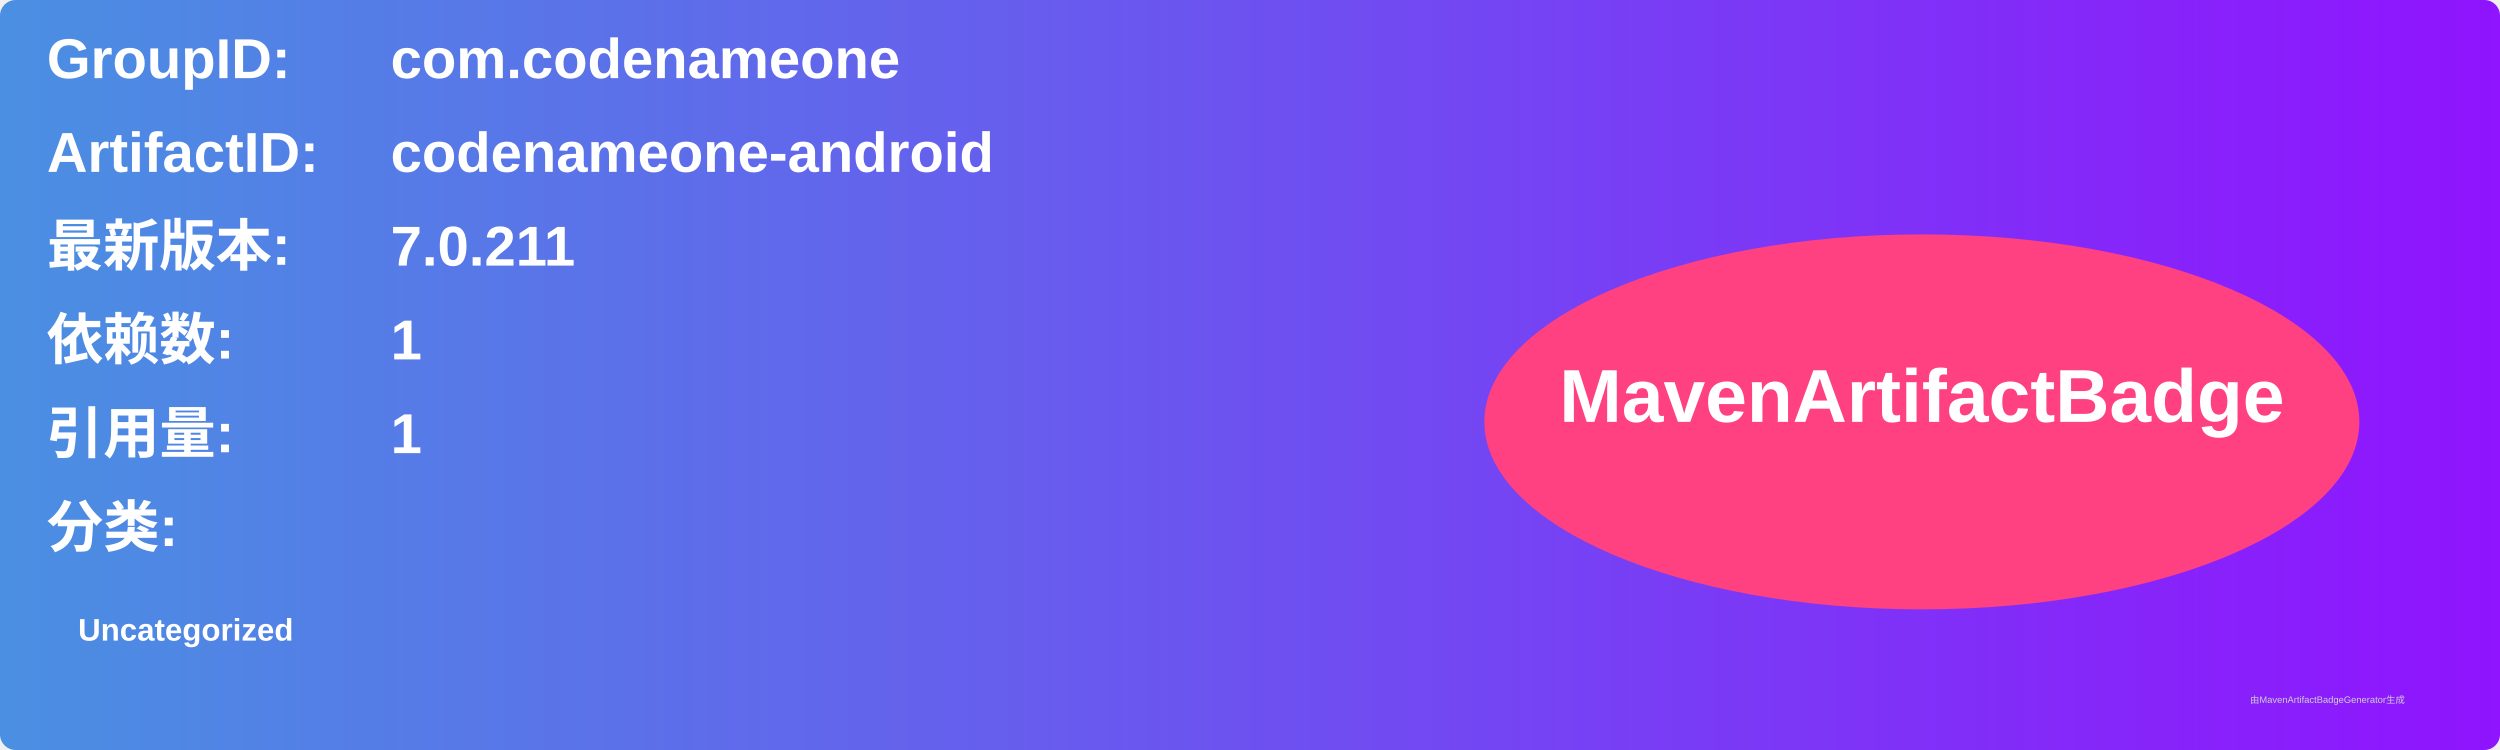
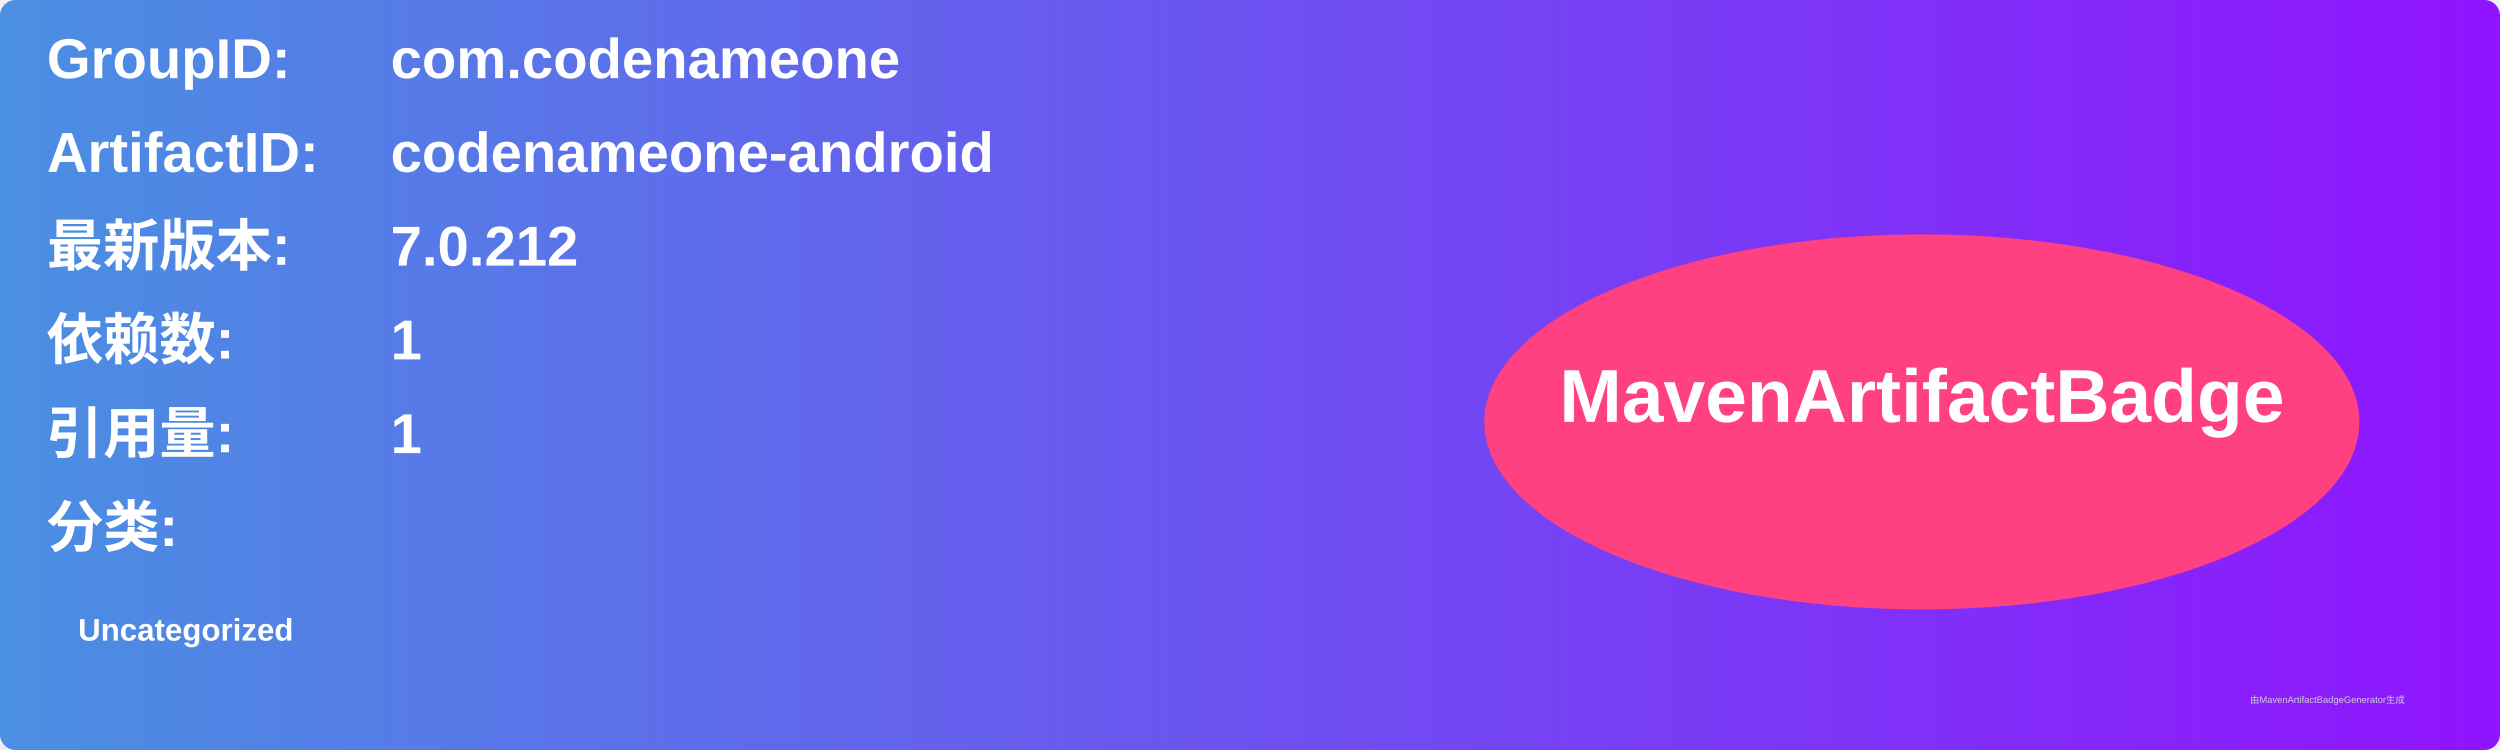
<svg xmlns="http://www.w3.org/2000/svg" width="800" height="240" viewBox="0 0 800 240">
  <linearGradient id="grad" x1="0%" y1="0%" x2="100%" y2="0%">
    <stop offset="0%" stop-color="#4a90e2" />
    <stop offset="100%" stop-color="#9013fe" />
  </linearGradient>
  <rect width="100%" height="100%" rx="5" ry="5" fill="url(#grad)" />
  <g transform="translate(15, 15)">
    <text x="0" y="10" font-family="Arial" font-size="18" fill="white" font-weight="bold" width="260">GroupID:</text>
    <text x="110" y="10" font-family="Arial" font-size="18" fill="white" font-weight="bold" width="460">com.codenameone</text>
    <text x="0" y="40" font-family="Arial" font-size="18" fill="white" font-weight="bold" width="260">ArtifactID:</text>
    <text x="110" y="40" font-family="Arial" font-size="18" fill="white" font-weight="bold" width="460">codenameone-android</text>
    <text x="0" y="70" font-family="Arial" font-size="18" fill="white" font-weight="bold">最新版本:</text>
    <text x="110" y="70" font-family="Arial" font-size="18" fill="white" font-weight="bold">
-       <tspan font-weight="bold">7.0.211</tspan>
+       <tspan font-weight="bold">7.0.212</tspan>
    </text>
    <text x="0" y="100" font-family="Arial" font-size="18" fill="white" font-weight="bold">依赖数: </text>
    <text x="110" y="100" font-family="Arial" font-size="18" fill="white">
      <tspan font-weight="bold">1</tspan>
    </text>
    <text x="0" y="130" font-family="Arial" font-size="18" fill="white" font-weight="bold">引用量: </text>
    <text x="110" y="130" font-family="Arial" font-size="18" fill="white">
      <tspan font-weight="bold">1</tspan>
    </text>
    <text x="0" y="160" font-family="Arial" font-size="18" fill="white" font-weight="bold">分类:</text>
    <text x="10" y="190" font-family="Arial" font-size="10" fill="white">
      <tspan font-weight="bold">Uncategorized</tspan>
    </text>
    <ellipse cx="600" cy="120" rx="140" ry="60" fill="#ff4081" />
    <text x="600" y="120" text-anchor="middle" font-family="Arial" font-size="24" fill="white" font-weight="bold">MavenArtifactBadge</text>
  </g>
  <text x="720" y="225" font-family="Arial" font-size="3" fill="#d0d0d0">由MavenArtifactBadgeGenerator生成</text>
</svg>
